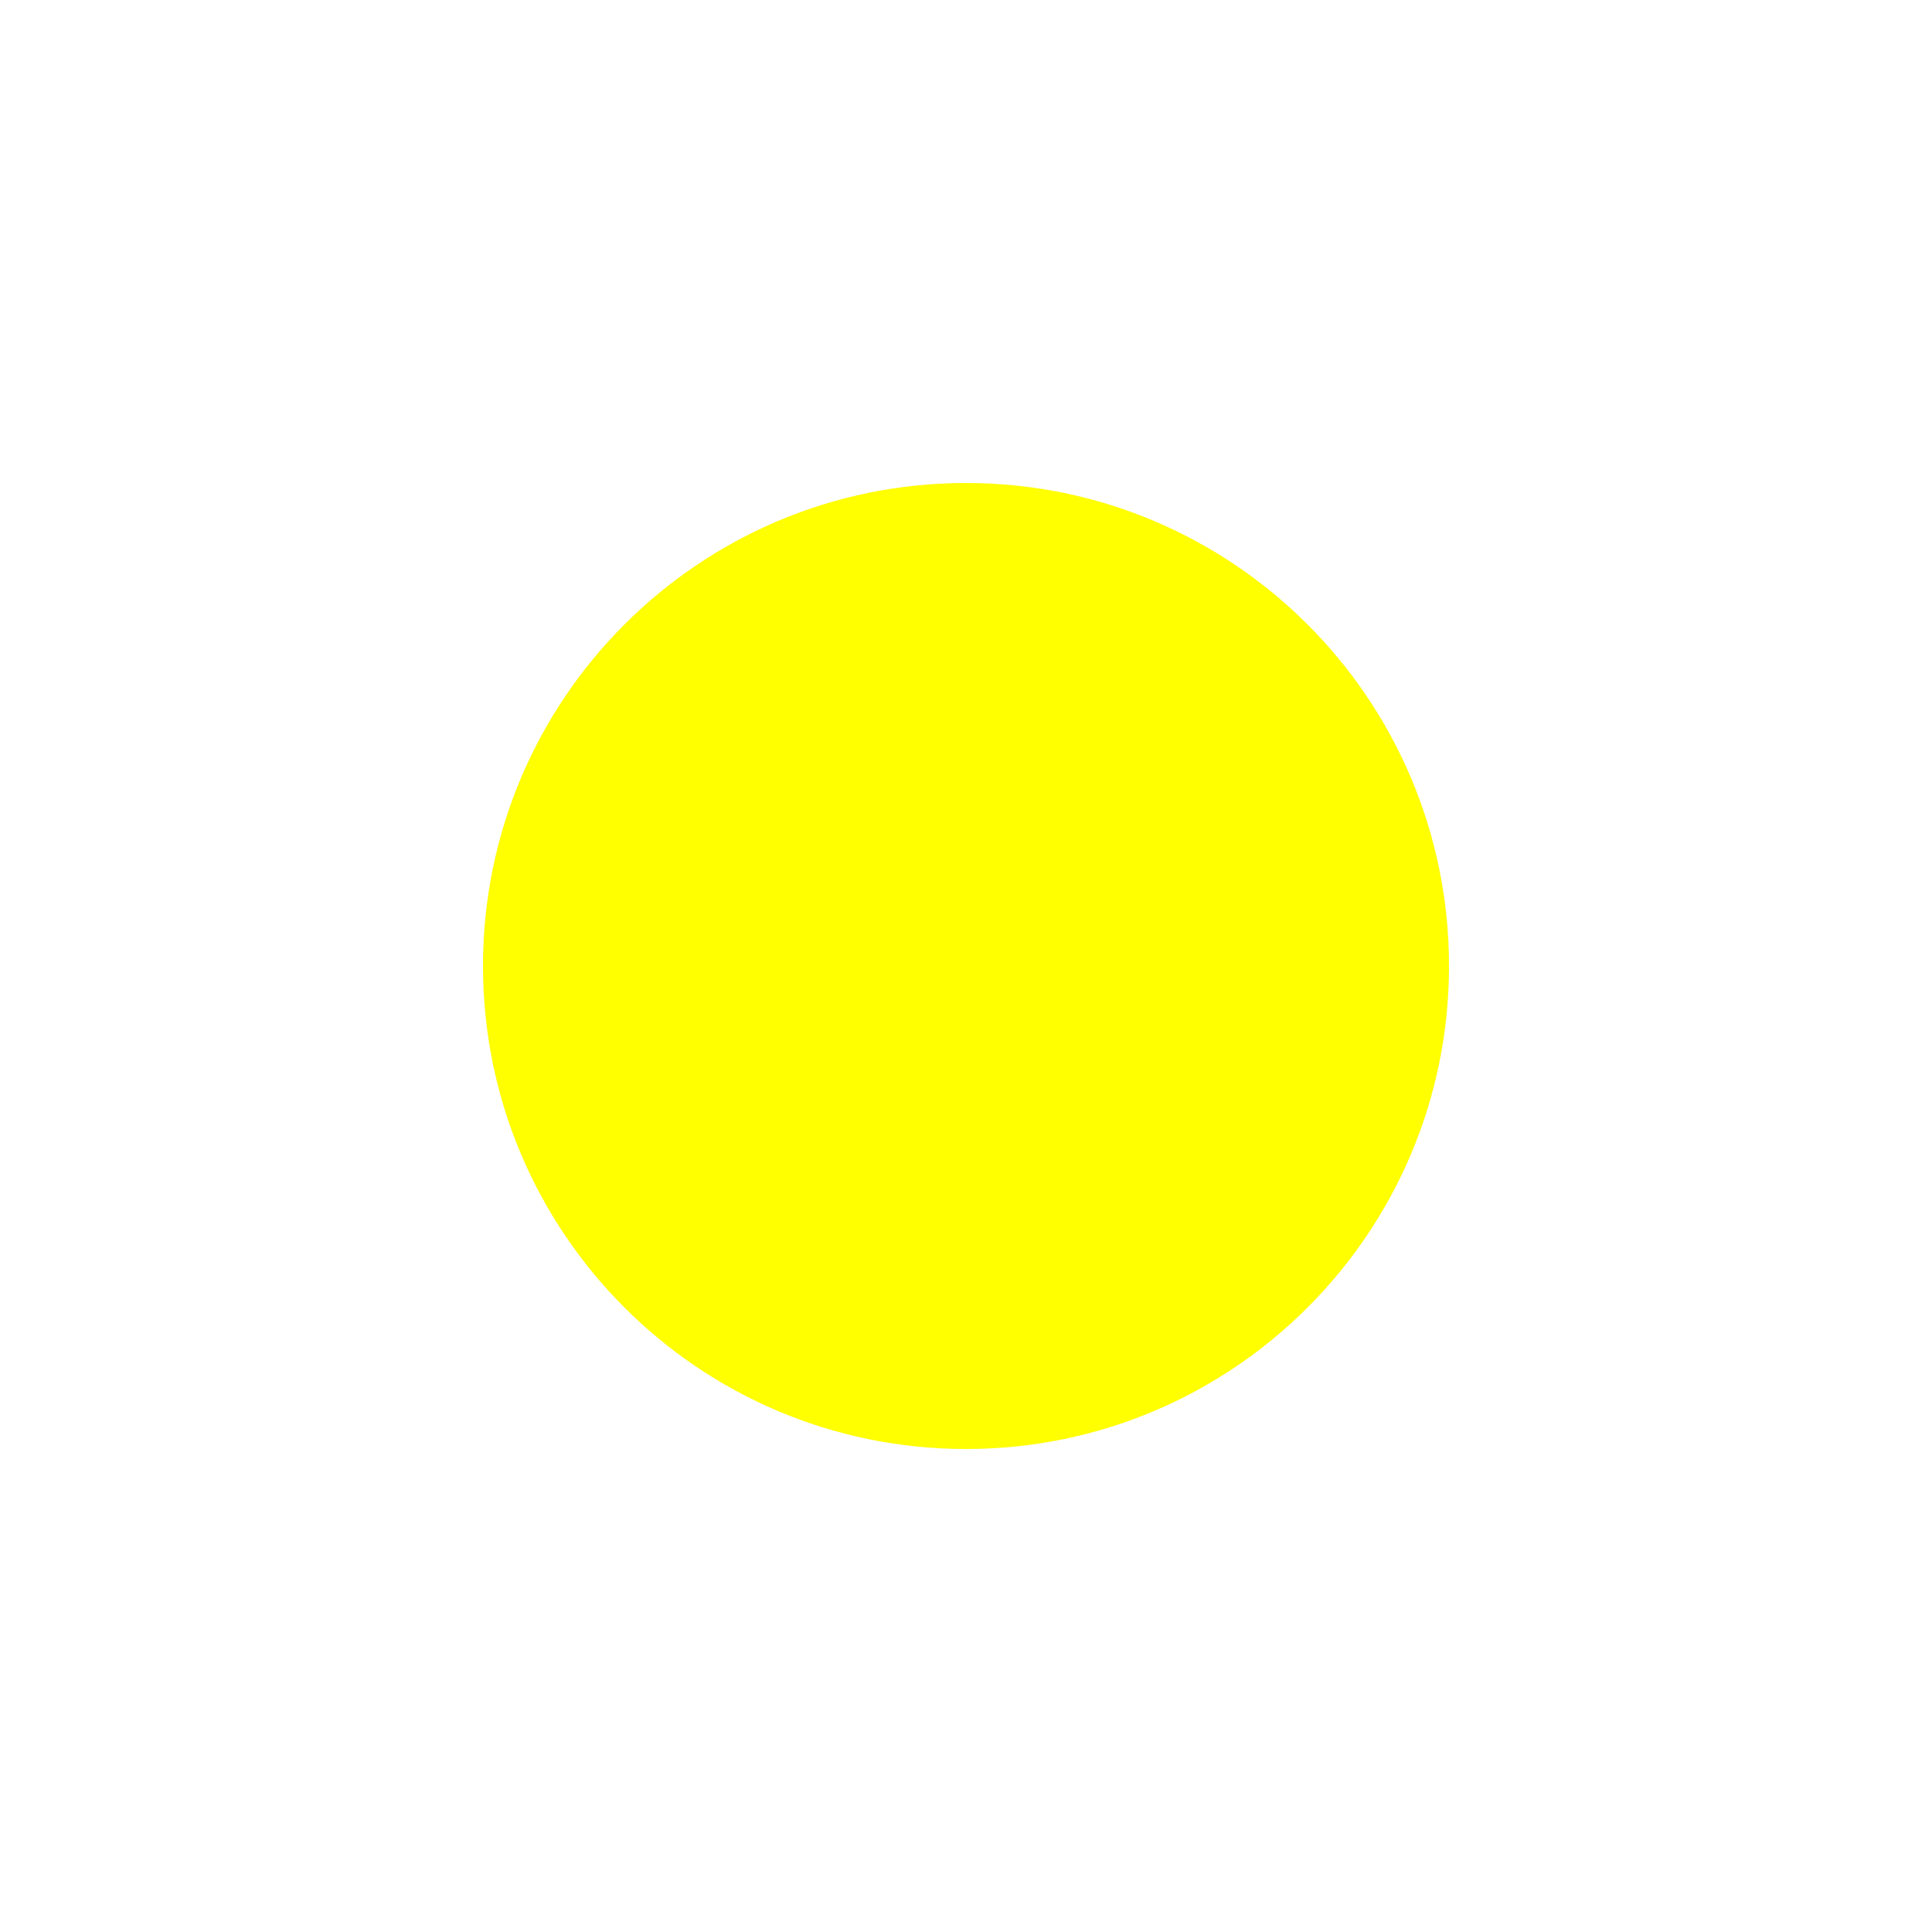
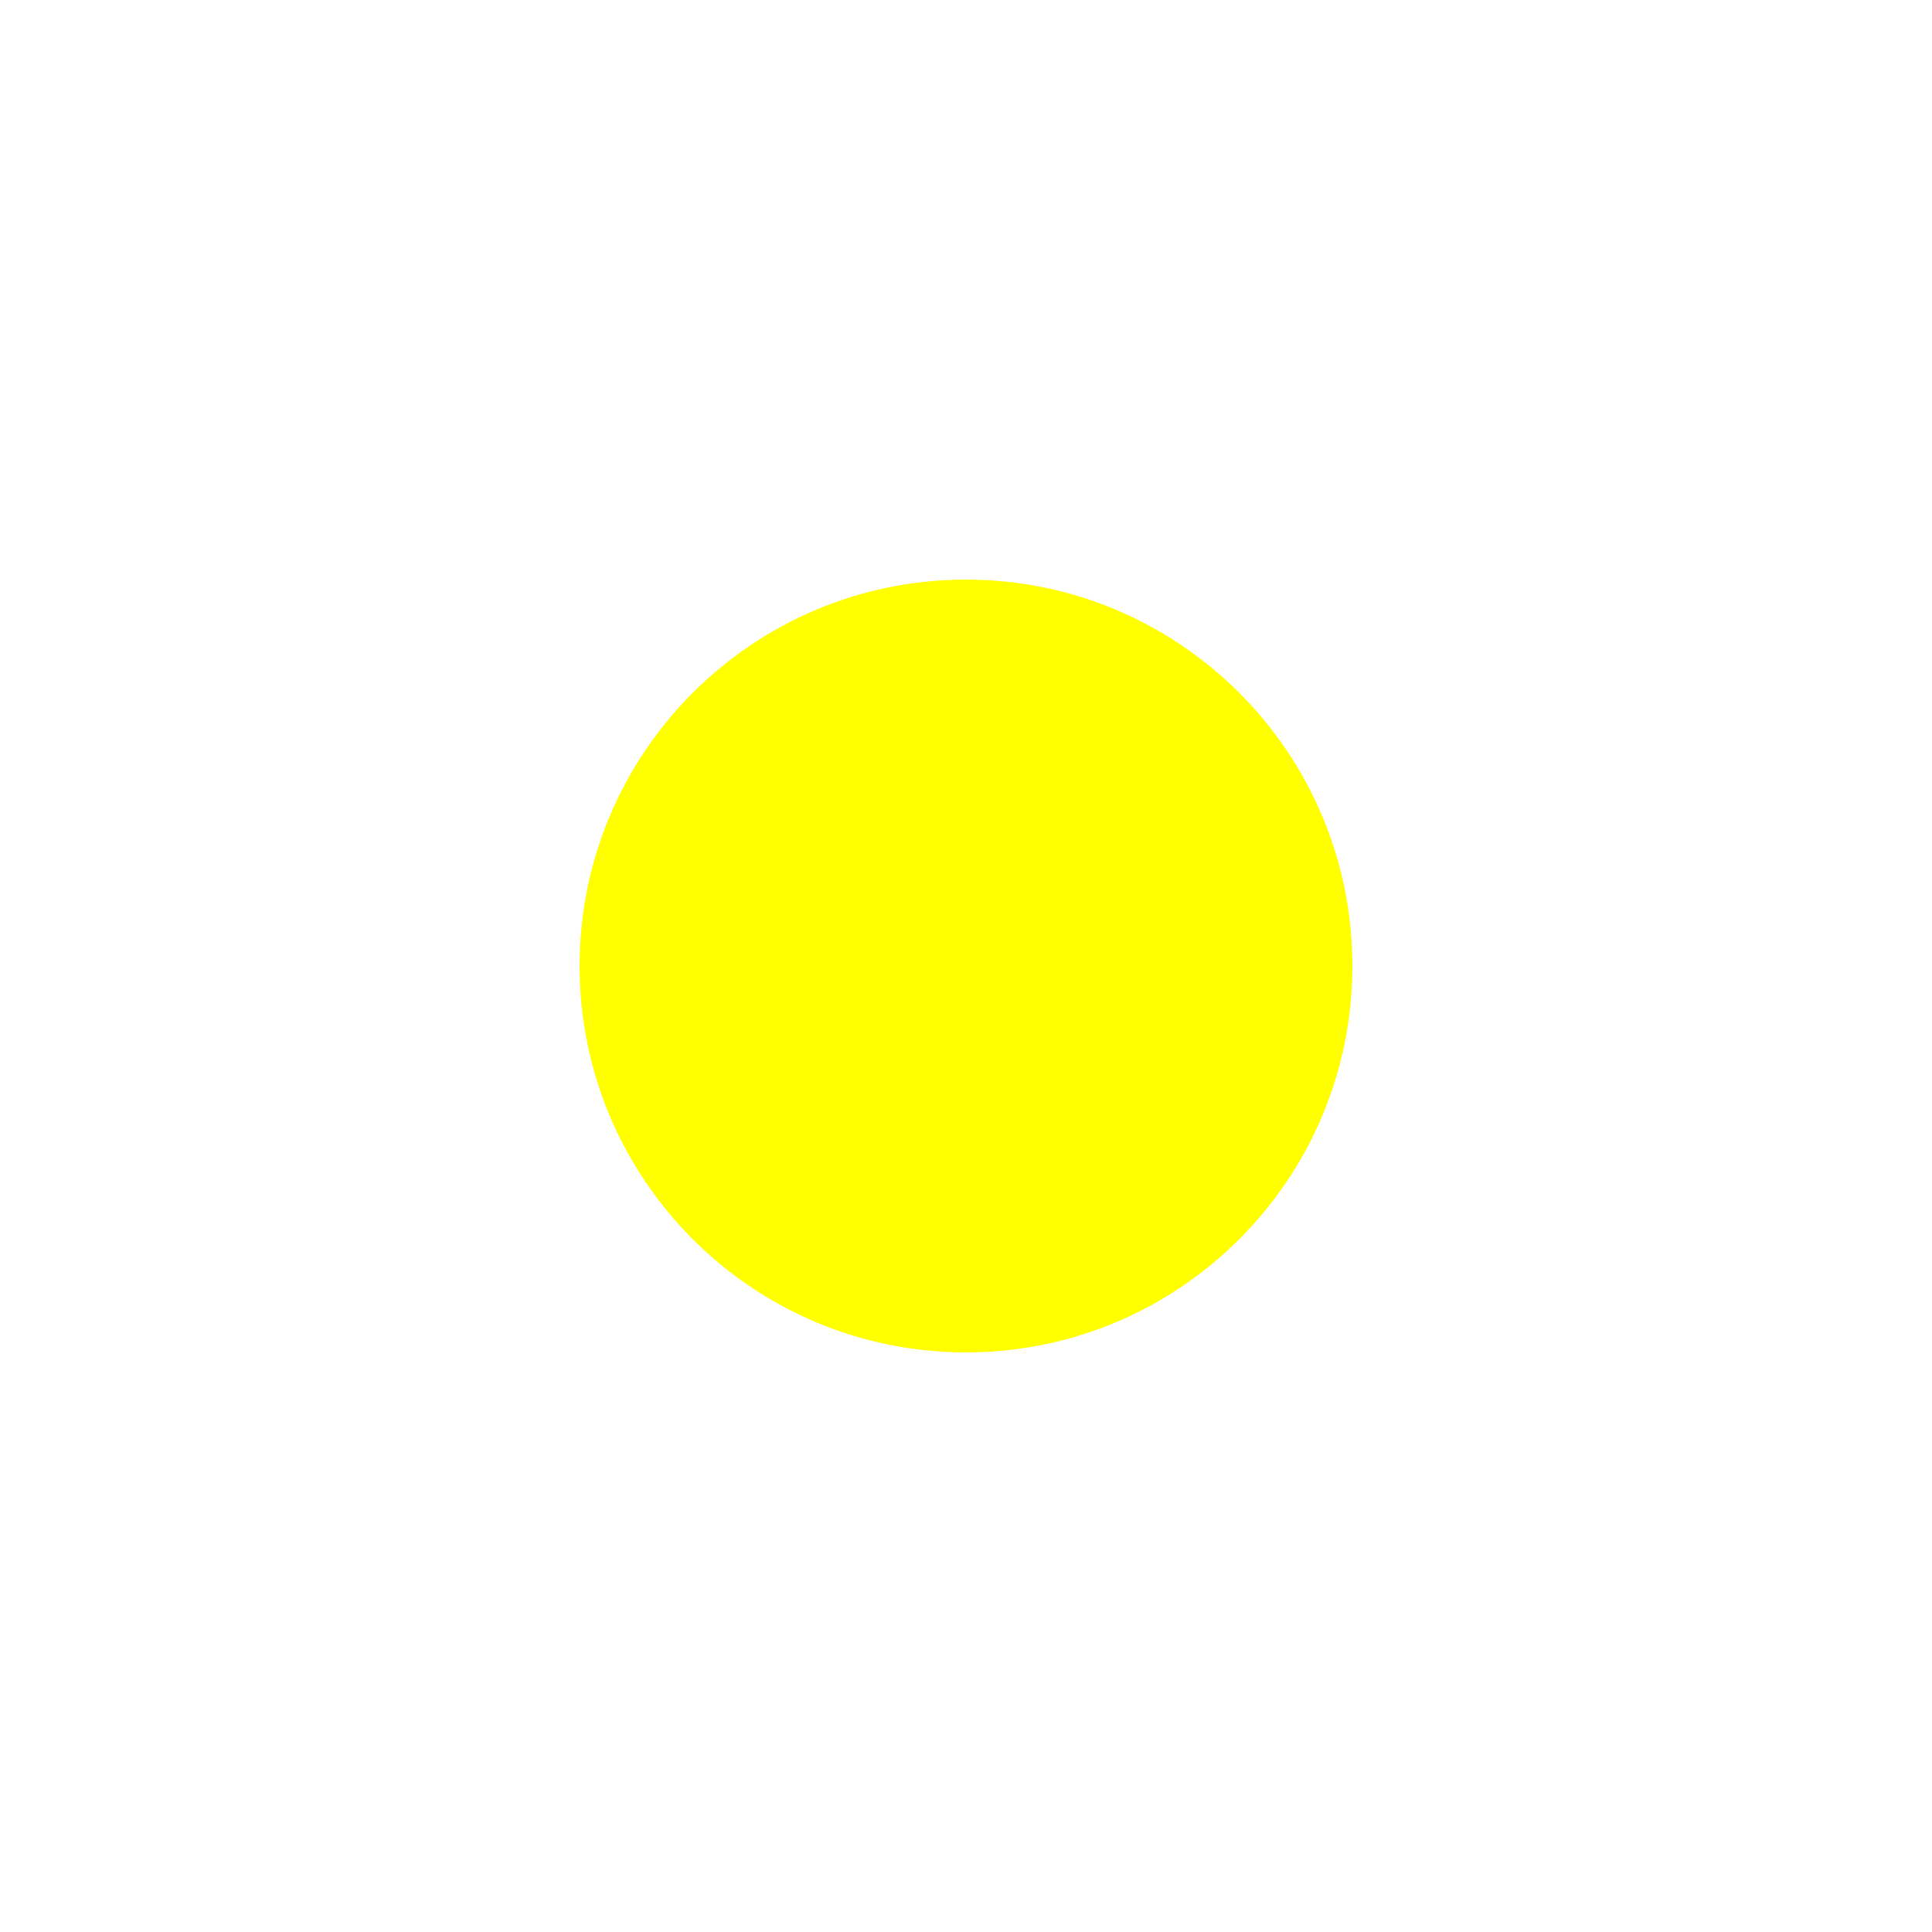
<svg xmlns="http://www.w3.org/2000/svg" viewBox="-20 -20 40 40">
-   <circle fill="yellow" cx="0" cy="0" r="10" />
+   <circle fill="yellow" cx="0" cy="0" r="8" />
</svg>
